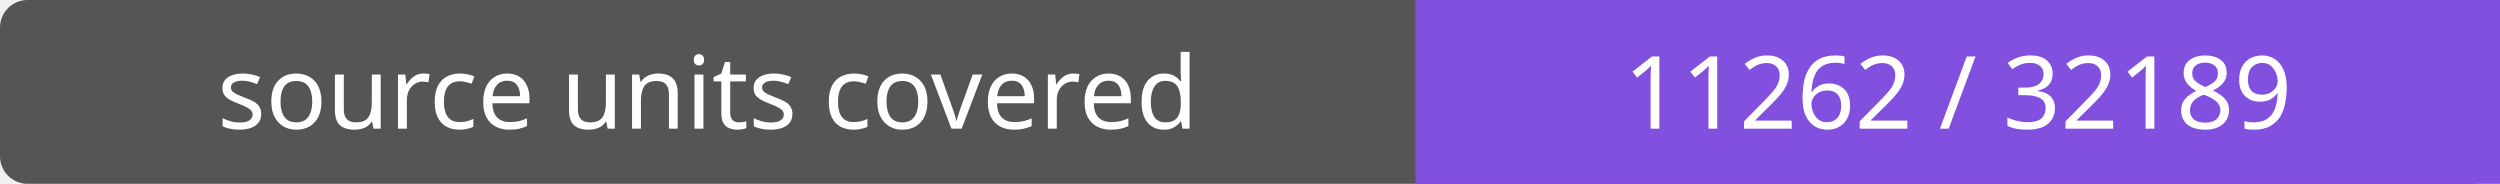
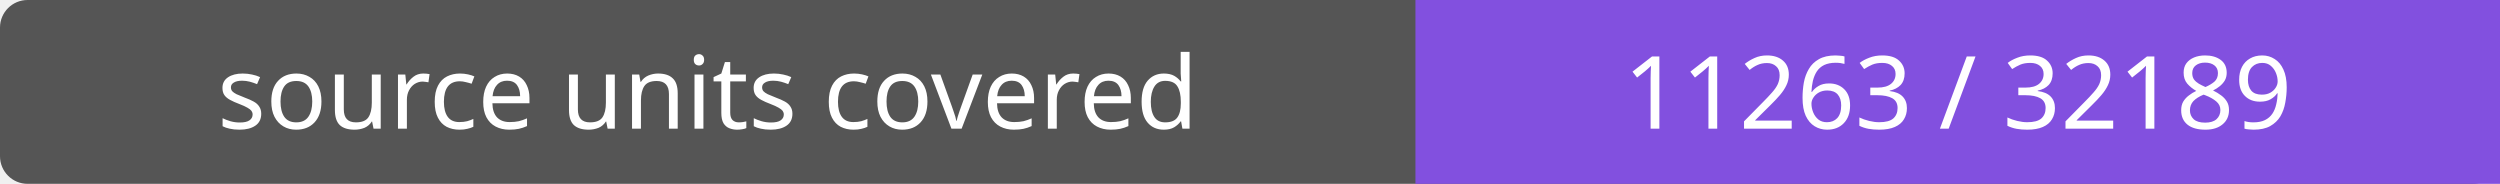
- <svg xmlns="http://www.w3.org/2000/svg" width="272" height="20" role="img" aria-label="source units covered: 11262 / 32189">
+ <svg xmlns="http://www.w3.org/2000/svg" width="272" height="20" role="img" aria-label="source units covered: 11263 / 32189">
  <rect width="272" height="20" rx="3" fill="#555" />
  <path fill="#8250df" d="M154 0h118v20H154z" />
  <g fill="#fff" text-anchor="middle" font-family="Verdana,sans-serif" font-size="11">
    <text x="77.0" y="14">source units covered</text>
-     <text x="213.0" y="14">11262 / 32189</text>
+     <text x="213.0" y="14">11263 / 32189</text>
  </g>
</svg>
